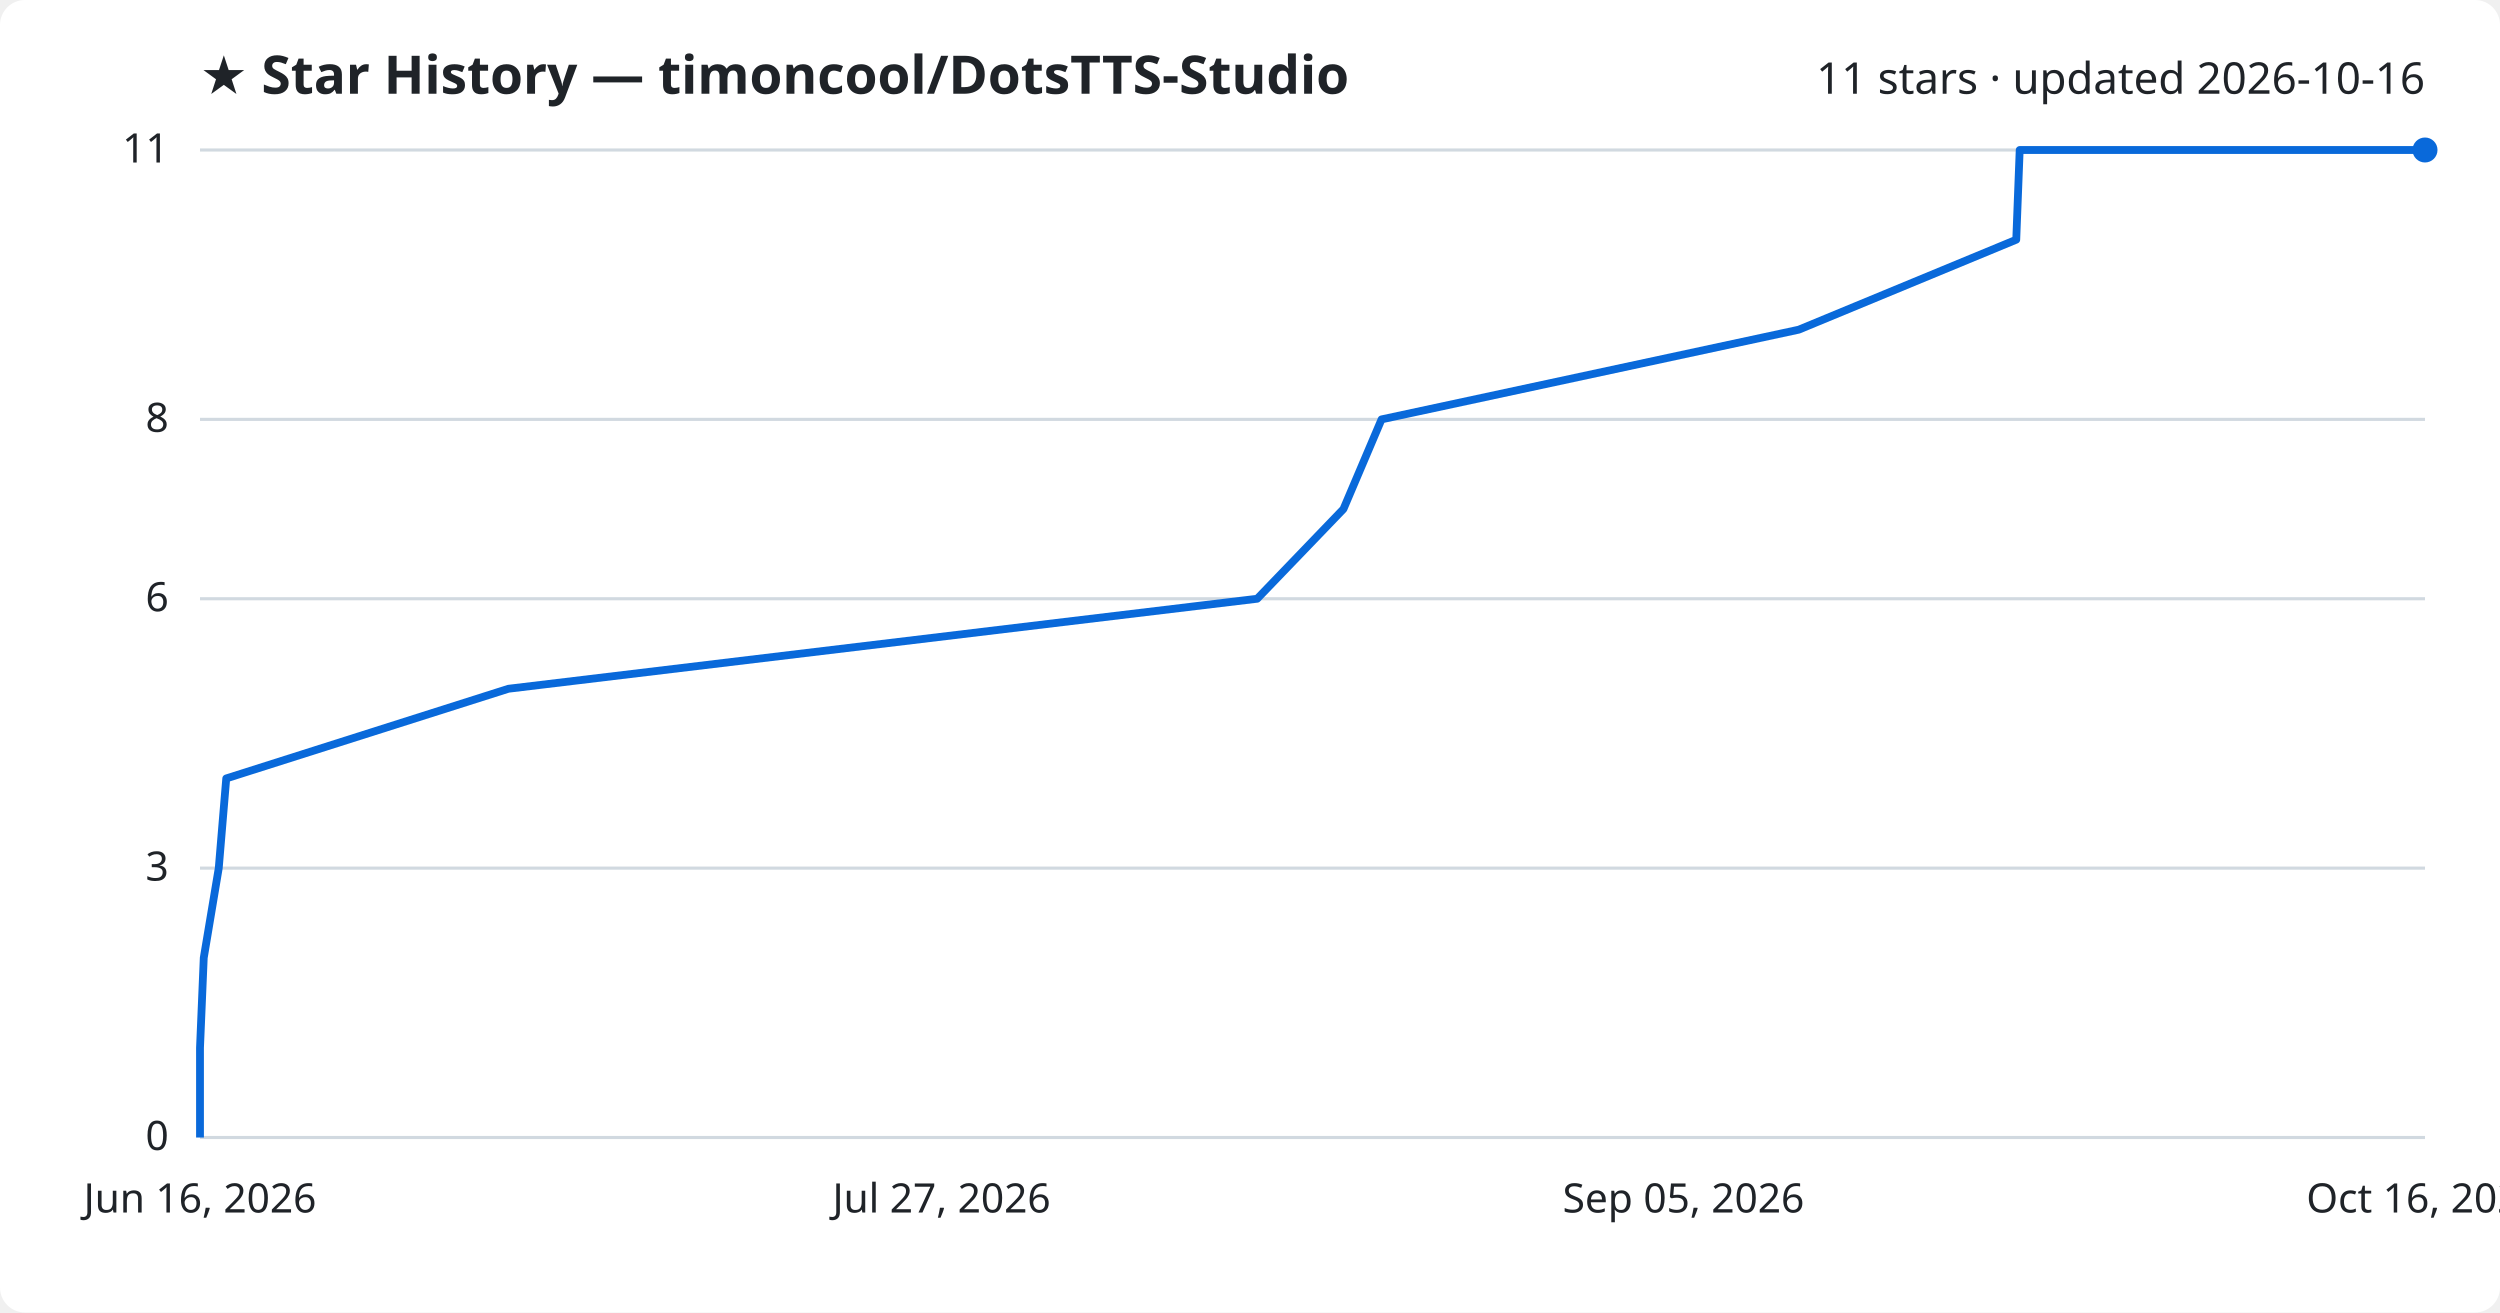
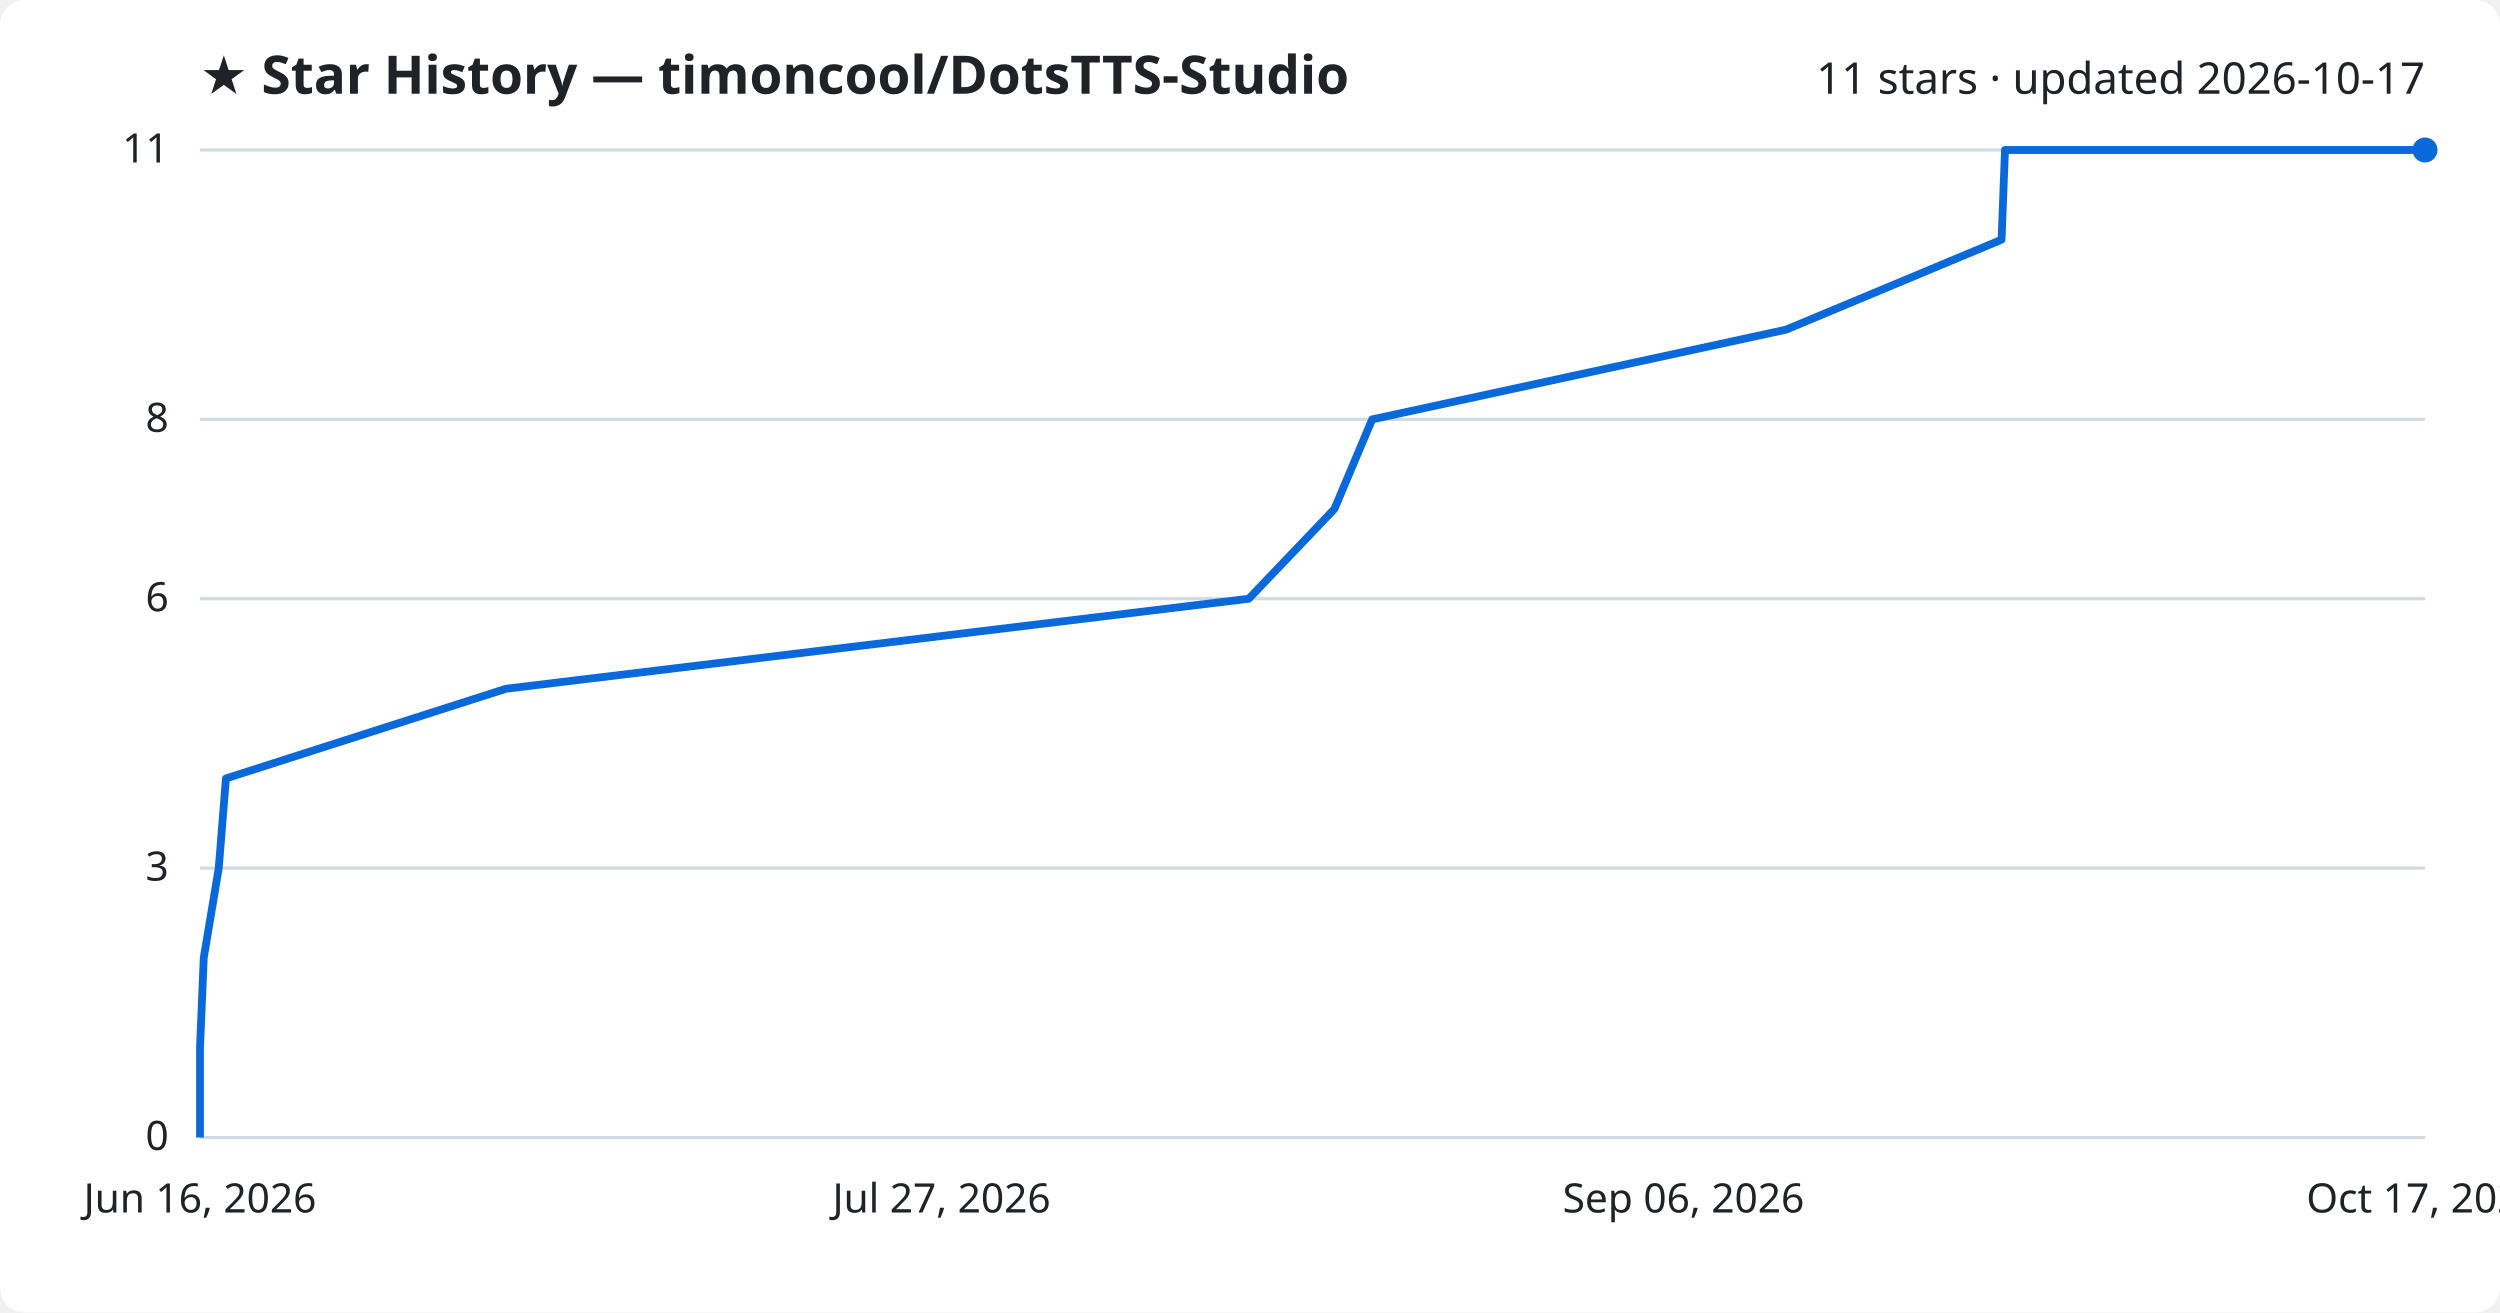
<svg xmlns="http://www.w3.org/2000/svg" viewBox="0 0 800 420" font-family="Segoe UI, sans-serif">
  <rect width="800" height="420" fill="#ffffff" rx="8" />
  <text x="64" y="30" fill="#1f2328" font-size="17" font-weight="700">★ Star History — timoncool/DotsTTS-Studio</text>
-   <text x="776" y="30" fill="#1f2328" font-size="14" text-anchor="end">11 stars · updated 2026-10-16</text>
+   <text x="776" y="30" fill="#1f2328" font-size="14" text-anchor="end">11 stars · updated 2026-10-17</text>
  <line x1="64" y1="364.0" x2="776" y2="364.0" stroke="#d1d9e0" stroke-width="1" />
  <text x="54" y="368.0" fill="#1f2328" font-size="13" text-anchor="end">0</text>
  <line x1="64" y1="277.8" x2="776" y2="277.8" stroke="#d1d9e0" stroke-width="1" />
  <text x="54" y="281.8" fill="#1f2328" font-size="13" text-anchor="end">3</text>
  <line x1="64" y1="191.6" x2="776" y2="191.6" stroke="#d1d9e0" stroke-width="1" />
  <text x="54" y="195.6" fill="#1f2328" font-size="13" text-anchor="end">6</text>
  <line x1="64" y1="134.2" x2="776" y2="134.2" stroke="#d1d9e0" stroke-width="1" />
  <text x="54" y="138.2" fill="#1f2328" font-size="13" text-anchor="end">8</text>
  <line x1="64" y1="48.0" x2="776" y2="48.0" stroke="#d1d9e0" stroke-width="1" />
  <text x="54" y="52.0" fill="#1f2328" font-size="13" text-anchor="end">11</text>
-   <path d="M64.0,364.0 L64.0,335.3 L65.2,306.5 L70.0,277.8 L72.4,249.1 L162.7,220.4 L402.3,191.6 L429.9,162.9 L442.1,134.2 L575.6,105.5 L645.2,76.7 L646.3,48.0 L776.0,48.0" fill="none" stroke="#0969da" stroke-width="2.5" stroke-linejoin="round" />
+   <path d="M64.0,364.0 L64.0,335.3 L65.2,306.5 L70.0,277.8 L72.3,249.1 L161.9,220.4 L399.6,191.6 L427.0,162.9 L439.1,134.2 L571.5,105.5 L640.5,76.7 L641.6,48.0 L776.0,48.0" fill="none" stroke="#0969da" stroke-width="2.5" stroke-linejoin="round" />
  <circle cx="776.0" cy="48.0" r="4" fill="#0969da" />
  <text x="64.0" y="388" fill="#1f2328" font-size="13" text-anchor="middle">Jun 16, 2026</text>
  <text x="301.3" y="388" fill="#1f2328" font-size="13" text-anchor="middle">Jul 27, 2026</text>
-   <text x="538.7" y="388" fill="#1f2328" font-size="13" text-anchor="middle">Sep 05, 2026</text>
-   <text x="776.0" y="388" fill="#1f2328" font-size="13" text-anchor="middle">Oct 16, 2026</text>
+   <text x="538.7" y="388" fill="#1f2328" font-size="13" text-anchor="middle">Sep 06, 2026</text>
+   <text x="776.0" y="388" fill="#1f2328" font-size="13" text-anchor="middle">Oct 17, 2026</text>
</svg>
